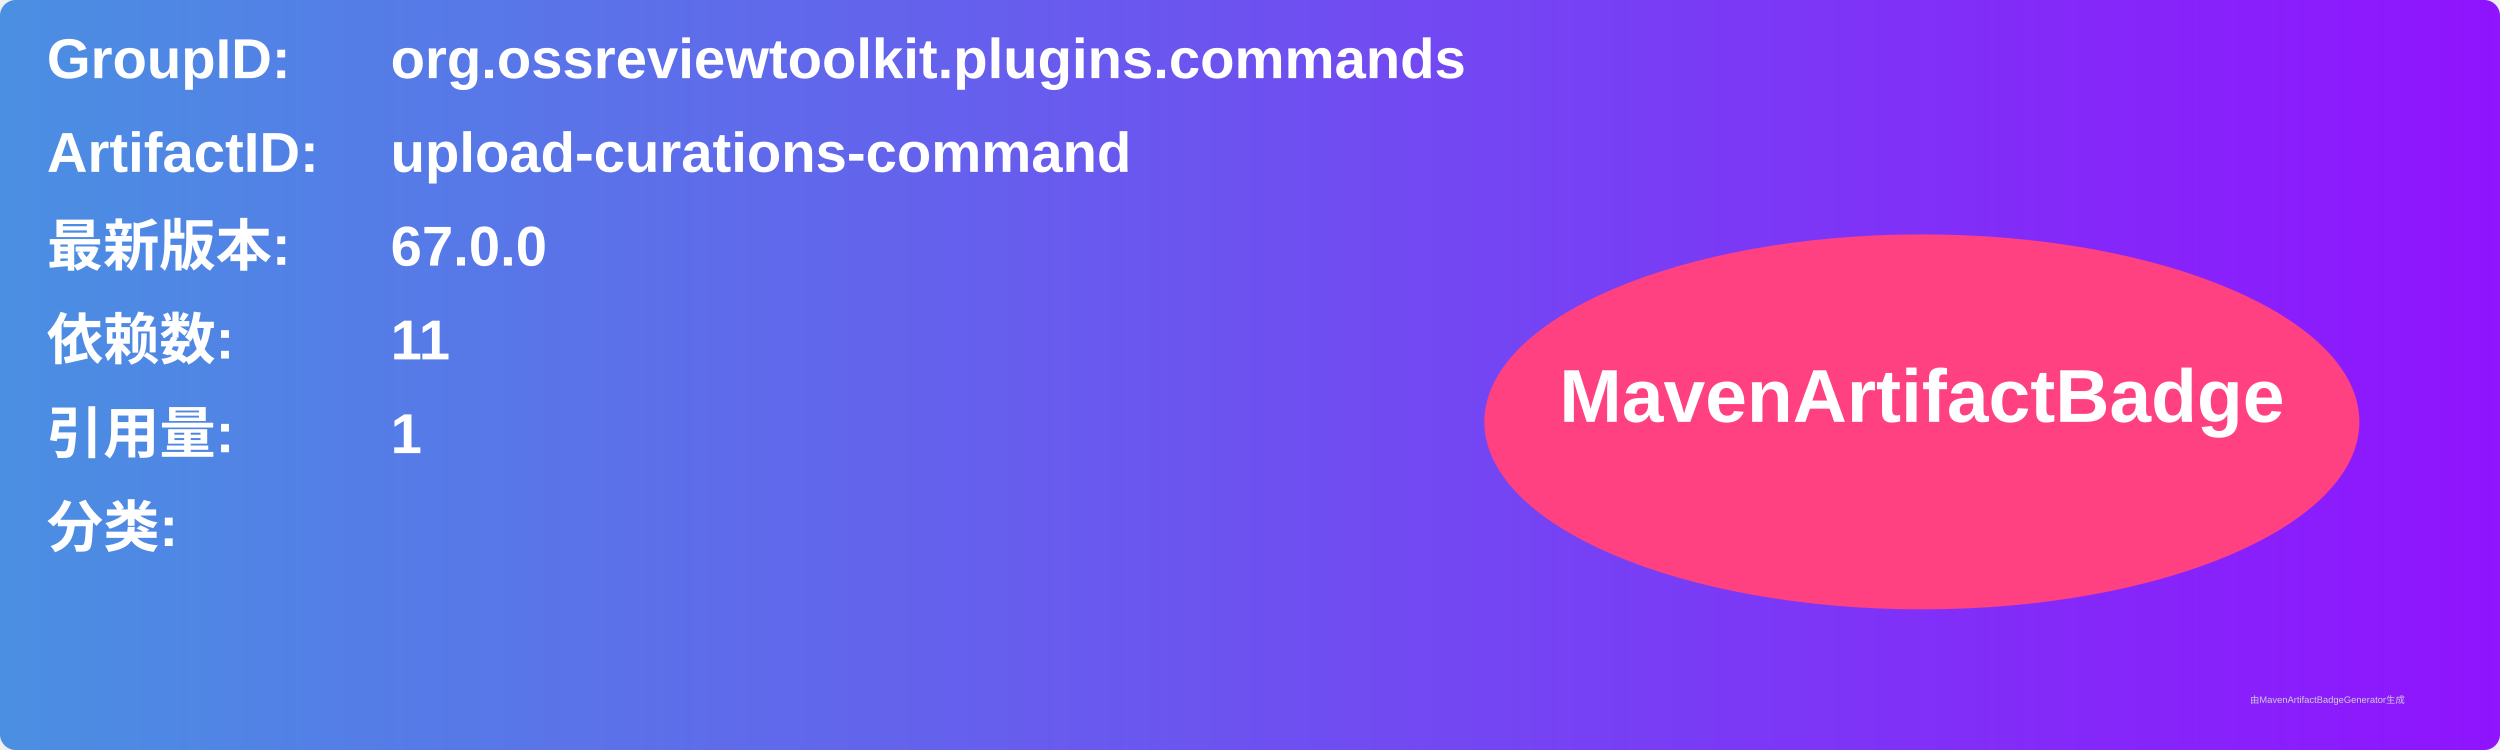
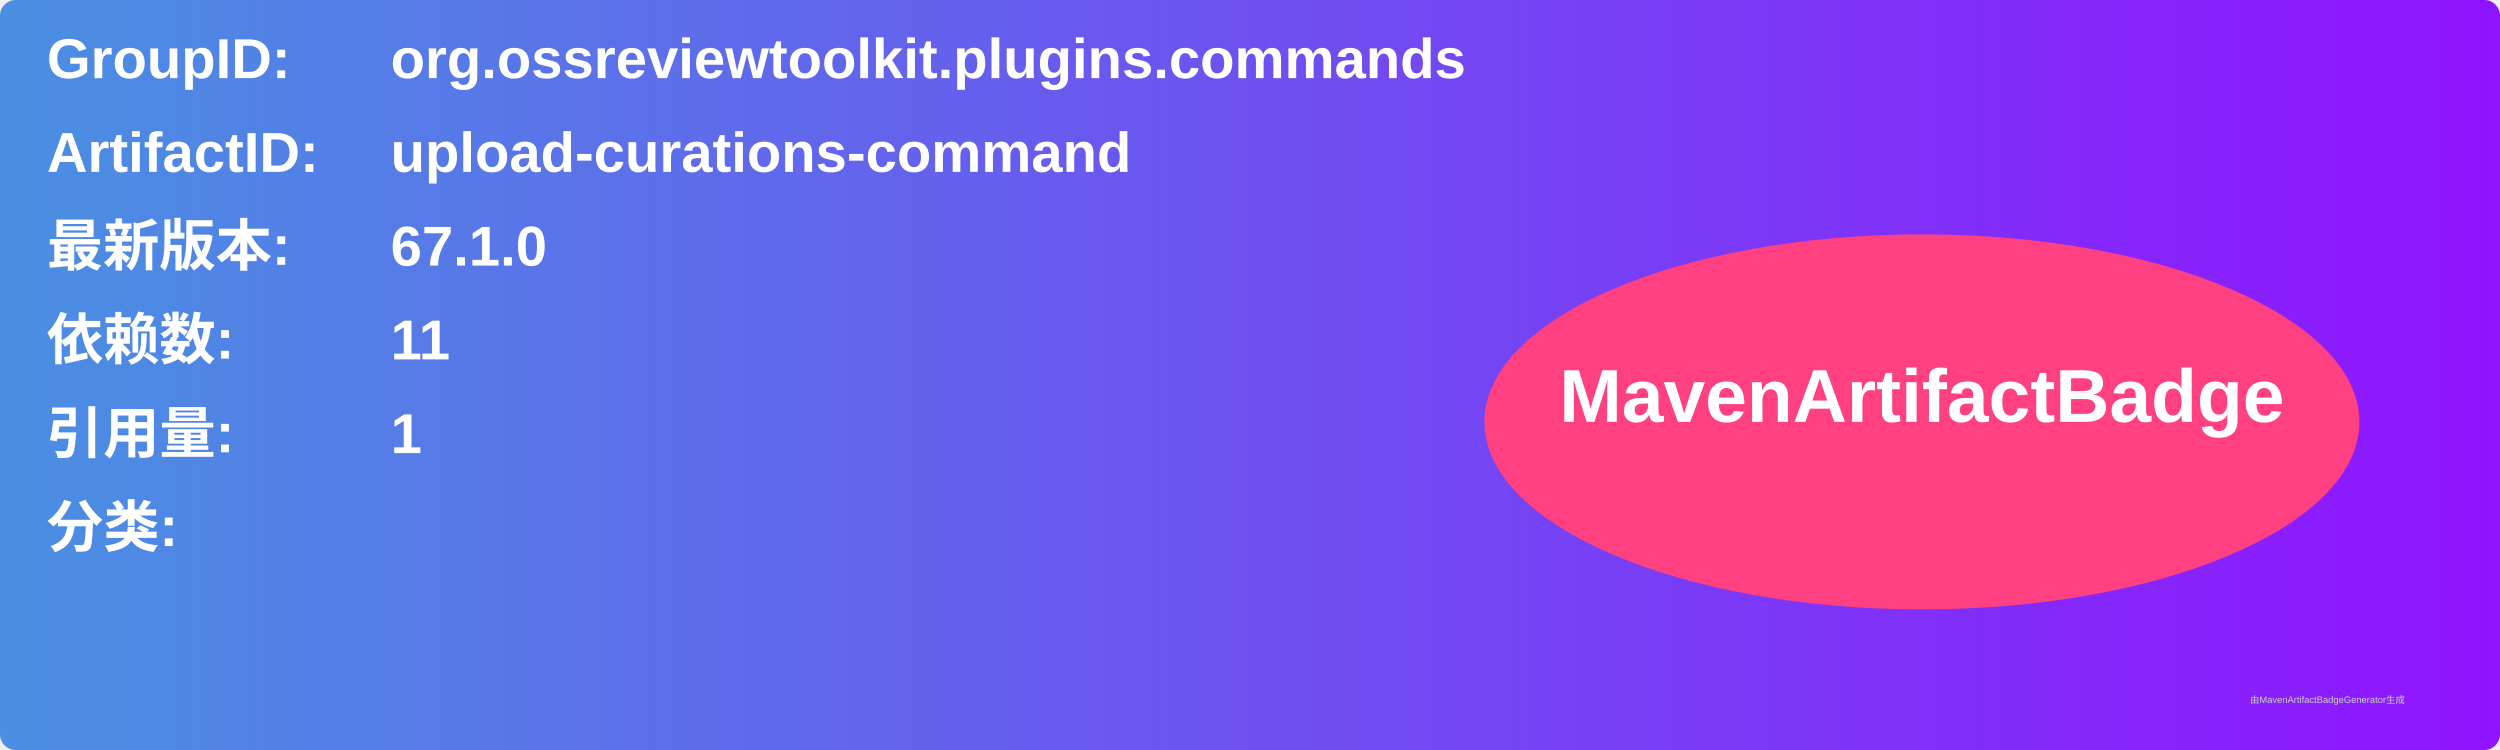
<svg xmlns="http://www.w3.org/2000/svg" width="800" height="240" viewBox="0 0 800 240">
  <linearGradient id="grad" x1="0%" y1="0%" x2="100%" y2="0%">
    <stop offset="0%" stop-color="#4a90e2" />
    <stop offset="100%" stop-color="#9013fe" />
  </linearGradient>
  <rect width="100%" height="100%" rx="5" ry="5" fill="url(#grad)" />
  <g transform="translate(15, 15)">
    <text x="0" y="10" font-family="Arial" font-size="18" fill="white" font-weight="bold" width="260">GroupID:</text>
    <text x="110" y="10" font-family="Arial" font-size="18" fill="white" font-weight="bold" width="460">org.ossreviewtoolkit.plugins.commands</text>
    <text x="0" y="40" font-family="Arial" font-size="18" fill="white" font-weight="bold" width="260">ArtifactID:</text>
    <text x="110" y="40" font-family="Arial" font-size="18" fill="white" font-weight="bold" width="460">upload-curations-command</text>
    <text x="0" y="70" font-family="Arial" font-size="18" fill="white" font-weight="bold">最新版本:</text>
    <text x="110" y="70" font-family="Arial" font-size="18" fill="white" font-weight="bold">
-       <tspan font-weight="bold">67.0.0</tspan>
+       <tspan font-weight="bold">67.1.0</tspan>
    </text>
    <text x="0" y="100" font-family="Arial" font-size="18" fill="white" font-weight="bold">依赖数: </text>
    <text x="110" y="100" font-family="Arial" font-size="18" fill="white">
      <tspan font-weight="bold">11</tspan>
    </text>
    <text x="0" y="130" font-family="Arial" font-size="18" fill="white" font-weight="bold">引用量: </text>
    <text x="110" y="130" font-family="Arial" font-size="18" fill="white">
      <tspan font-weight="bold">1</tspan>
    </text>
    <text x="0" y="160" font-family="Arial" font-size="18" fill="white" font-weight="bold">分类:</text>
    <text x="10" y="190" font-family="Arial" font-size="10" fill="white">
      <tspan font-weight="bold" />
    </text>
    <ellipse cx="600" cy="120" rx="140" ry="60" fill="#ff4081" />
    <text x="600" y="120" text-anchor="middle" font-family="Arial" font-size="24" fill="white" font-weight="bold">MavenArtifactBadge</text>
  </g>
  <text x="720" y="225" font-family="Arial" font-size="3" fill="#d0d0d0">由MavenArtifactBadgeGenerator生成</text>
</svg>
